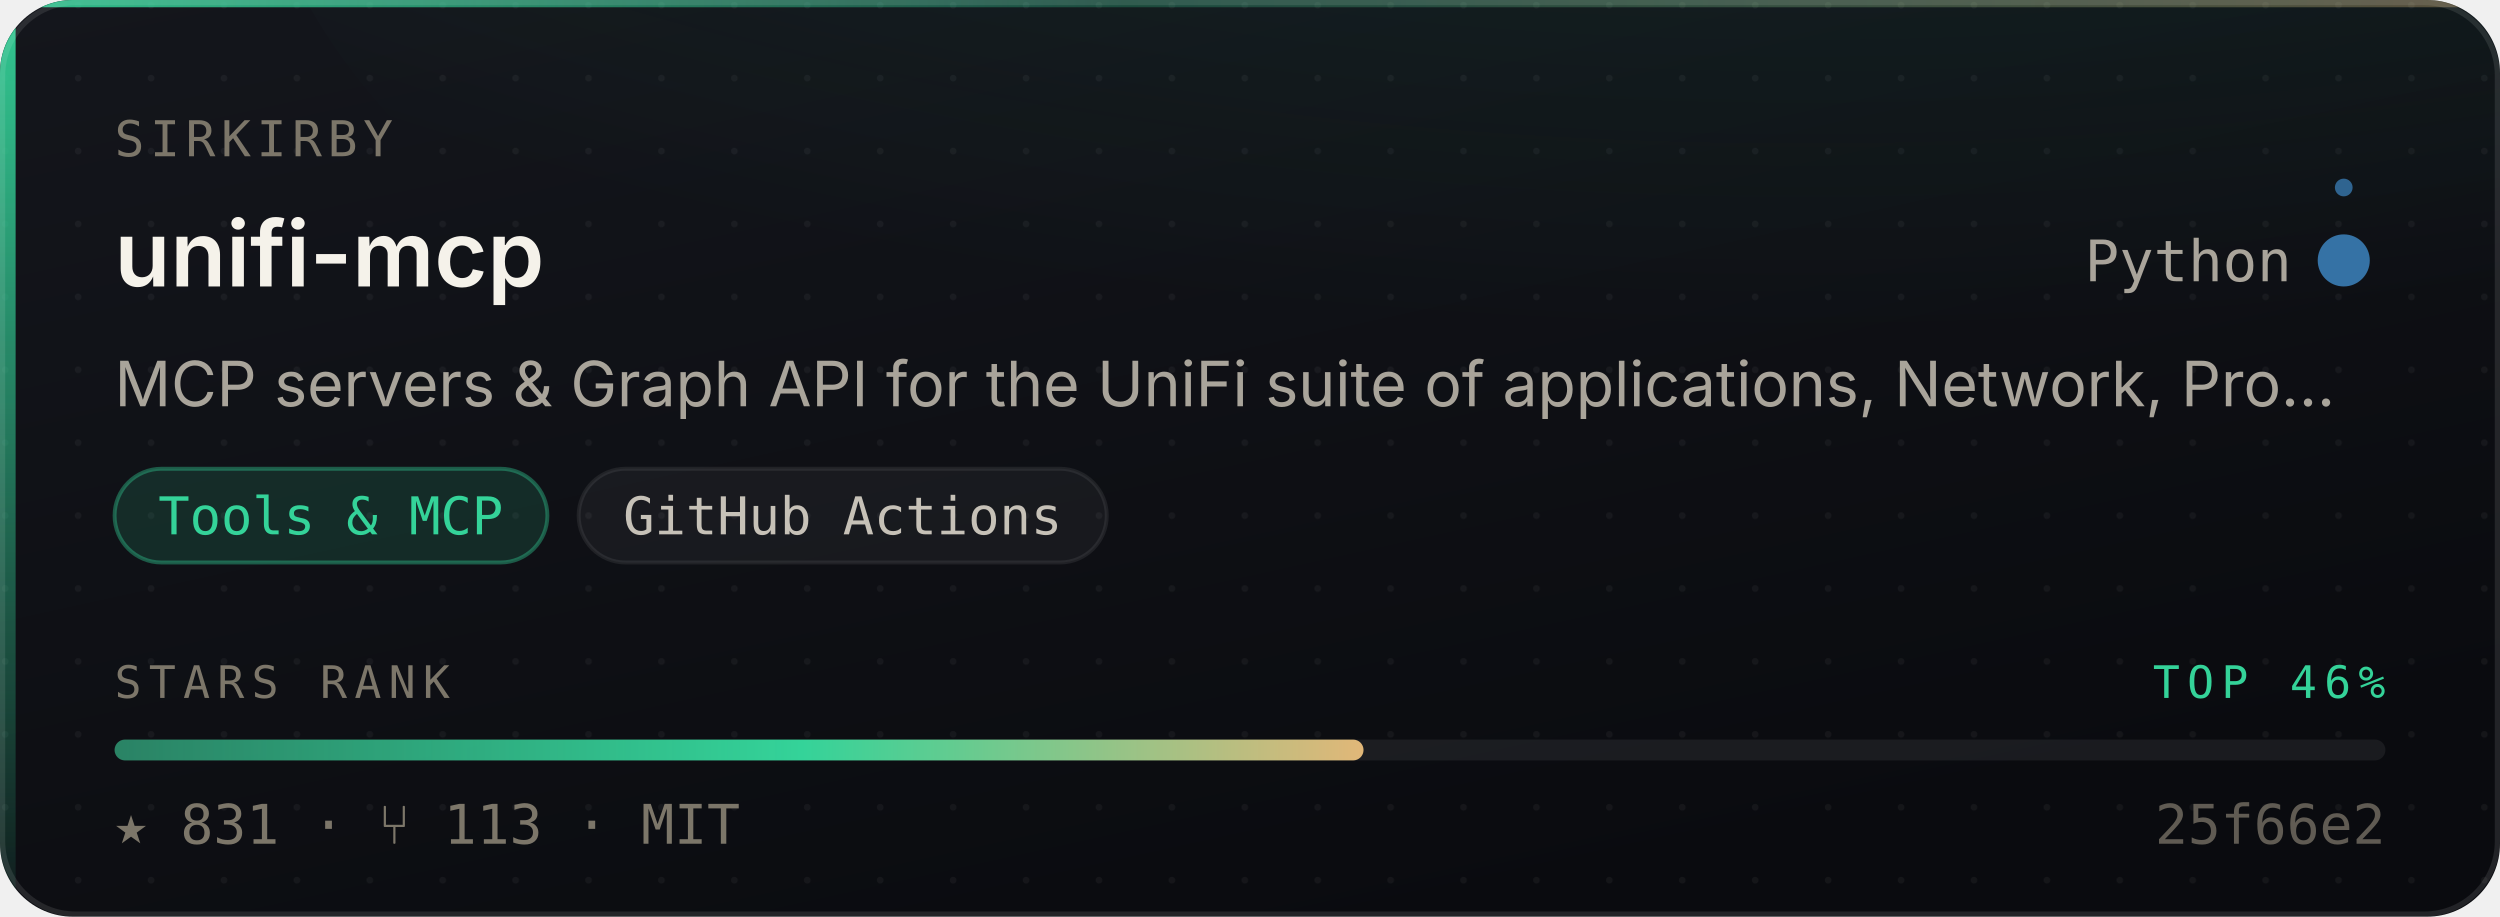
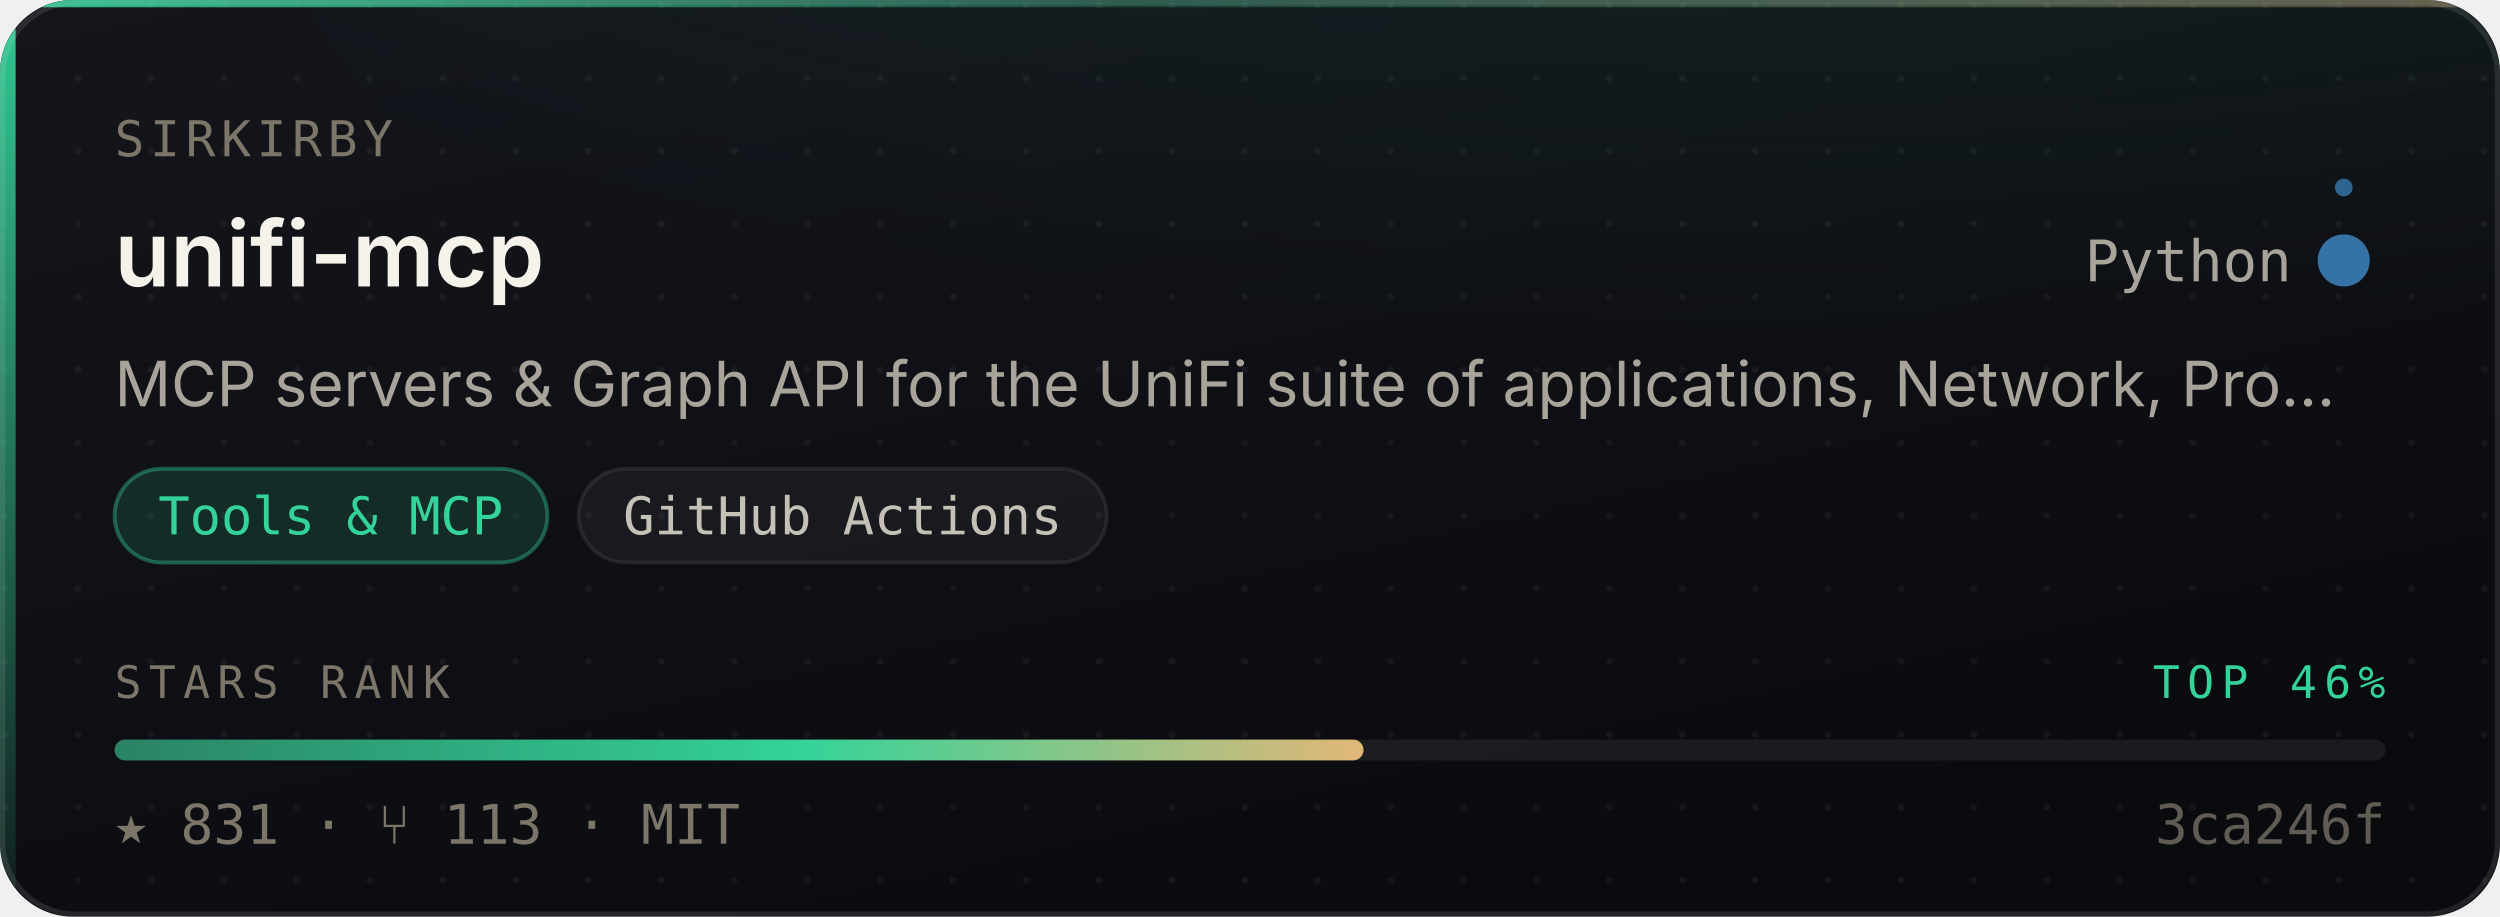
<svg xmlns="http://www.w3.org/2000/svg" width="480" height="176" viewBox="0 0 480 176" role="img" aria-label="sirkirby/unifi-mcp — Tools &amp; MCP, 831 stars, top 46% of this corpus">
  <style>
    /* Motion is additive decoration. With reduced motion requested the whole
       motion layer is hidden and the card is still complete and correct. */
    @media (prefers-reduced-motion: reduce){ .mo{ display:none } }
  </style>
  <defs>
    <linearGradient id="surface" x1="0" y1="0" x2="0.6" y2="1">
      <stop offset="0" stop-color="#14161C" />
      <stop offset="1" stop-color="#0A0B0F" />
    </linearGradient>
    <linearGradient id="edge" x1="0" y1="0" x2="1" y2="0">
      <stop offset="0" stop-color="#34D399" stop-opacity="0.9" />
      <stop offset="0.45" stop-color="#34D399" stop-opacity="0.25" />
      <stop offset="1" stop-color="#E3B778" stop-opacity="0.35" />
    </linearGradient>
    <linearGradient id="rail" x1="0" y1="0" x2="0" y2="1">
      <stop offset="0" stop-color="#34D399" stop-opacity="0.95" />
      <stop offset="1" stop-color="#34D399" stop-opacity="0.06" />
    </linearGradient>
    <radialGradient id="glow" cx="0.5" cy="0" r="0.85">
      <stop offset="0" stop-color="#34D399" stop-opacity="0.20" />
      <stop offset="1" stop-color="#34D399" stop-opacity="0" />
    </radialGradient>
    <linearGradient id="sheen" x1="0" y1="0" x2="1" y2="0">
      <stop offset="0" stop-color="#ffffff" stop-opacity="0" />
      <stop offset="0.5" stop-color="#ffffff" stop-opacity="0.055" />
      <stop offset="1" stop-color="#ffffff" stop-opacity="0" />
    </linearGradient>
    <linearGradient id="rankFill" x1="0" y1="0" x2="1" y2="0">
      <stop offset="0" stop-color="rgba(52,211,153,0.55)" />
      <stop offset="0.55" stop-color="#34D399" />
      <stop offset="1" stop-color="#E3B778" />
    </linearGradient>
    <pattern id="dots" width="14" height="14" patternUnits="userSpaceOnUse">
      <circle cx="1" cy="1" r="0.65" fill="#ffffff" opacity="0.045" />
    </pattern>
    <clipPath id="frame">
      <rect x="0" y="0" width="480" height="176" rx="14" />
    </clipPath>
  </defs>
  <g clip-path="url(#frame)">
    <rect width="480" height="176" fill="url(#surface)" />
    <rect width="480" height="176" fill="url(#dots)" />
    <ellipse cx="345.6" cy="-40" rx="297.6" ry="150" fill="url(#glow)" />
    <rect x="0" y="0" width="3" height="176" fill="url(#rail)" />
    <rect x="0" y="0" width="480" height="1.4" fill="url(#edge)" />
  </g>
  <rect x="0.5" y="0.5" width="479" height="175" rx="14" fill="none" stroke="rgba(255,255,255,0.10)" stroke-width="1" />
  <g class="mo" clip-path="url(#frame)">
    <rect x="-150" y="0" width="130" height="176" fill="url(#sheen)">
      <animate attributeName="x" values="-150;500" dur="5.5s" repeatCount="indefinite" />
    </rect>
    <circle r="2.6" fill="#34D399" opacity="0">
      <animateMotion dur="3.4s" repeatCount="indefinite" calcMode="linear" keyPoints="0.04;0.96" keyTimes="0;1" path="M1.5 0 L1.5 176" />
      <animate attributeName="opacity" values="0;0.95;0.95;0" keyTimes="0;0.12;0.82;1" dur="3.4s" repeatCount="indefinite" />
    </circle>
  </g>
  <text x="22" y="30" font-size="9.5" letter-spacing="1.1" fill="#7C7669" font-family="ui-monospace,SFMono-Regular,'SF Mono',Menlo,monospace">SIRKIRBY</text>
  <text x="22" y="55" font-size="17.5" font-weight="600" fill="#F5F2EA" font-family="-apple-system,BlinkMacSystemFont,'Segoe UI',Inter,Helvetica,Arial,sans-serif">unifi-mcp</text>
  <text x="440" y="54" font-size="11" fill="#A9A49A" text-anchor="end" font-family="ui-monospace,SFMono-Regular,'SF Mono',Menlo,monospace">Python</text>
  <circle cx="450" cy="50" r="4.5" fill="#3572A5" />
  <g class="mo">
    <g>
      <animateTransform attributeName="transform" type="rotate" from="0 450 50" to="360 450 50" dur="7s" repeatCount="indefinite" />
      <circle cx="450" cy="36" r="1.7" fill="#3572A5" opacity="0.85" />
    </g>
    <circle cx="450" cy="50" r="4.5" fill="none" stroke="#3572A5" stroke-width="1">
      <animate attributeName="r" values="4.5;11;4.5" dur="4s" repeatCount="indefinite" />
      <animate attributeName="stroke-opacity" values="0.5;0;0.5" dur="4s" repeatCount="indefinite" />
    </circle>
  </g>
  <text x="22" y="78" font-size="12" fill="#A9A49A" font-family="-apple-system,BlinkMacSystemFont,'Segoe UI',Inter,Helvetica,Arial,sans-serif">MCP servers &amp; Graph API for the UniFi suite of applications, Network, Pro…</text>
  <rect x="22.0" y="90" width="83.1" height="18" rx="9" fill="rgba(52,211,153,0.14)" stroke="rgba(52,211,153,0.38)" stroke-width="0.75" />
  <text x="63.5" y="102.6" font-size="10" fill="#34D399" text-anchor="middle" font-family="ui-monospace,SFMono-Regular,'SF Mono',Menlo,monospace">Tools &amp; MCP</text>
  <rect x="111.1" y="90" width="101.4" height="18" rx="9" fill="rgba(255,255,255,0.045)" stroke="rgba(255,255,255,0.075)" stroke-width="0.75" />
  <text x="161.8" y="102.6" font-size="10" fill="#C6C1B7" text-anchor="middle" font-family="ui-monospace,SFMono-Regular,'SF Mono',Menlo,monospace">GitHub Actions</text>
  <text x="22" y="134" font-size="8.6" letter-spacing="1.4" fill="#7C7669" font-family="ui-monospace,SFMono-Regular,'SF Mono',Menlo,monospace">STARS RANK</text>
  <text x="458" y="134" font-size="8.6" letter-spacing="1.4" fill="#34D399" text-anchor="end" font-family="ui-monospace,SFMono-Regular,'SF Mono',Menlo,monospace">TOP 46%</text>
  <rect x="22" y="142" width="436" height="4" rx="2" fill="rgba(255,255,255,0.07)" />
  <rect x="22" y="142" width="239.8" height="4" rx="2" fill="url(#rankFill)">
    <animate attributeName="width" from="0" to="239.8" dur="1.1s" fill="freeze" calcMode="spline" keySplines="0.16 1 0.3 1" keyTimes="0;1" />
  </rect>
  <text x="22" y="162" font-size="10.5" fill="#7C7669" font-family="ui-monospace,SFMono-Regular,'SF Mono',Menlo,monospace">★ 831   ·   ⑂ 113   ·   MIT</text>
-   <text x="458" y="162" font-size="10.5" fill="#7C7669" text-anchor="end" font-family="ui-monospace,SFMono-Regular,'SF Mono',Menlo,monospace" opacity="0.75">25f66e2</text>
+   <text x="458" y="162" font-size="10.5" fill="#7C7669" text-anchor="end" font-family="ui-monospace,SFMono-Regular,'SF Mono',Menlo,monospace" opacity="0.75">3ca246f</text>
</svg>
